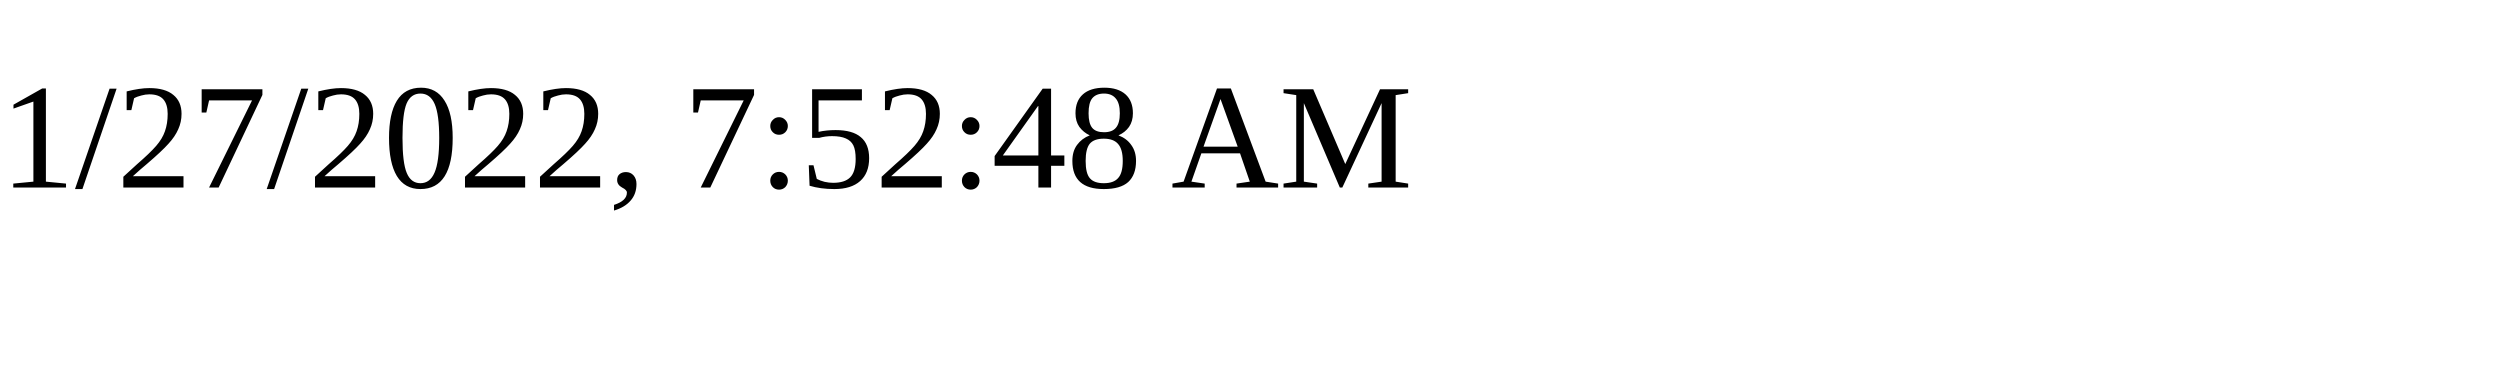
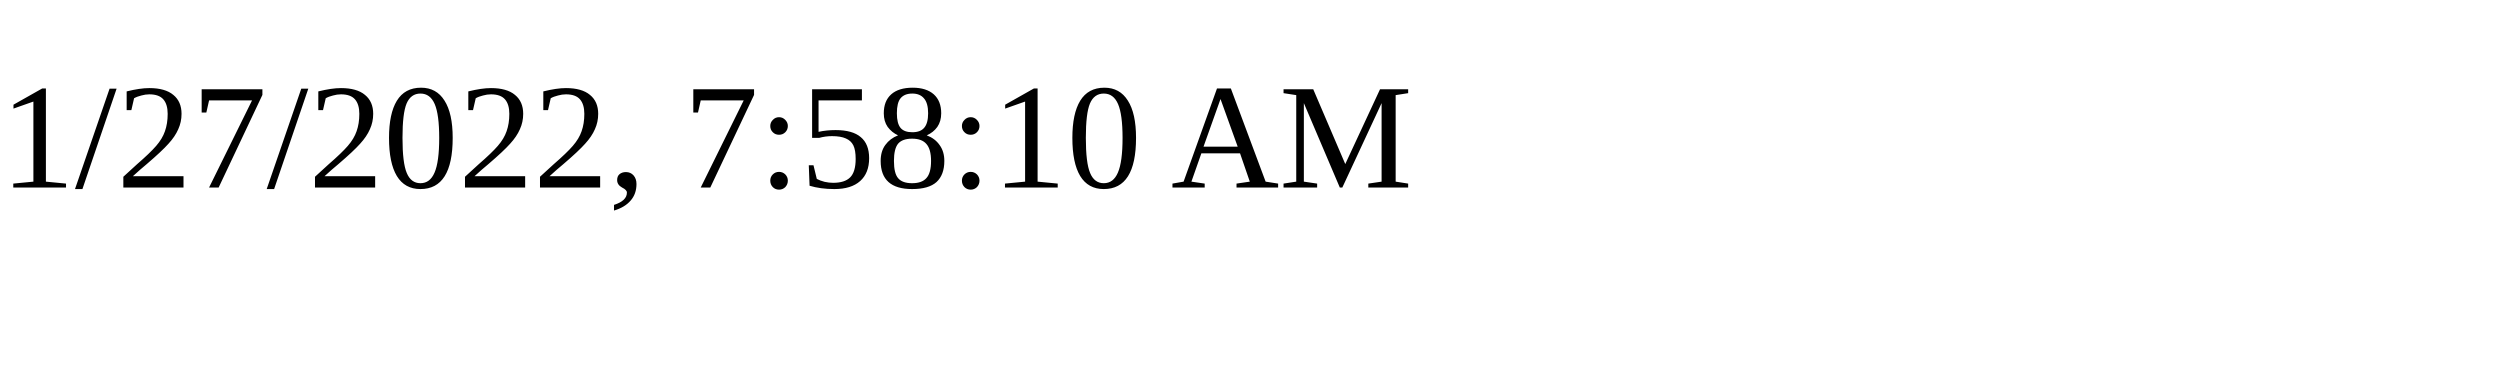
<svg xmlns="http://www.w3.org/2000/svg" height="30" width="200">
-   <text x="0" y="15">1/27/2022, 7:52:48 AM</text>
+   <text x="0" y="15">1/27/2022, 7:58:10 AM</text>
</svg>
